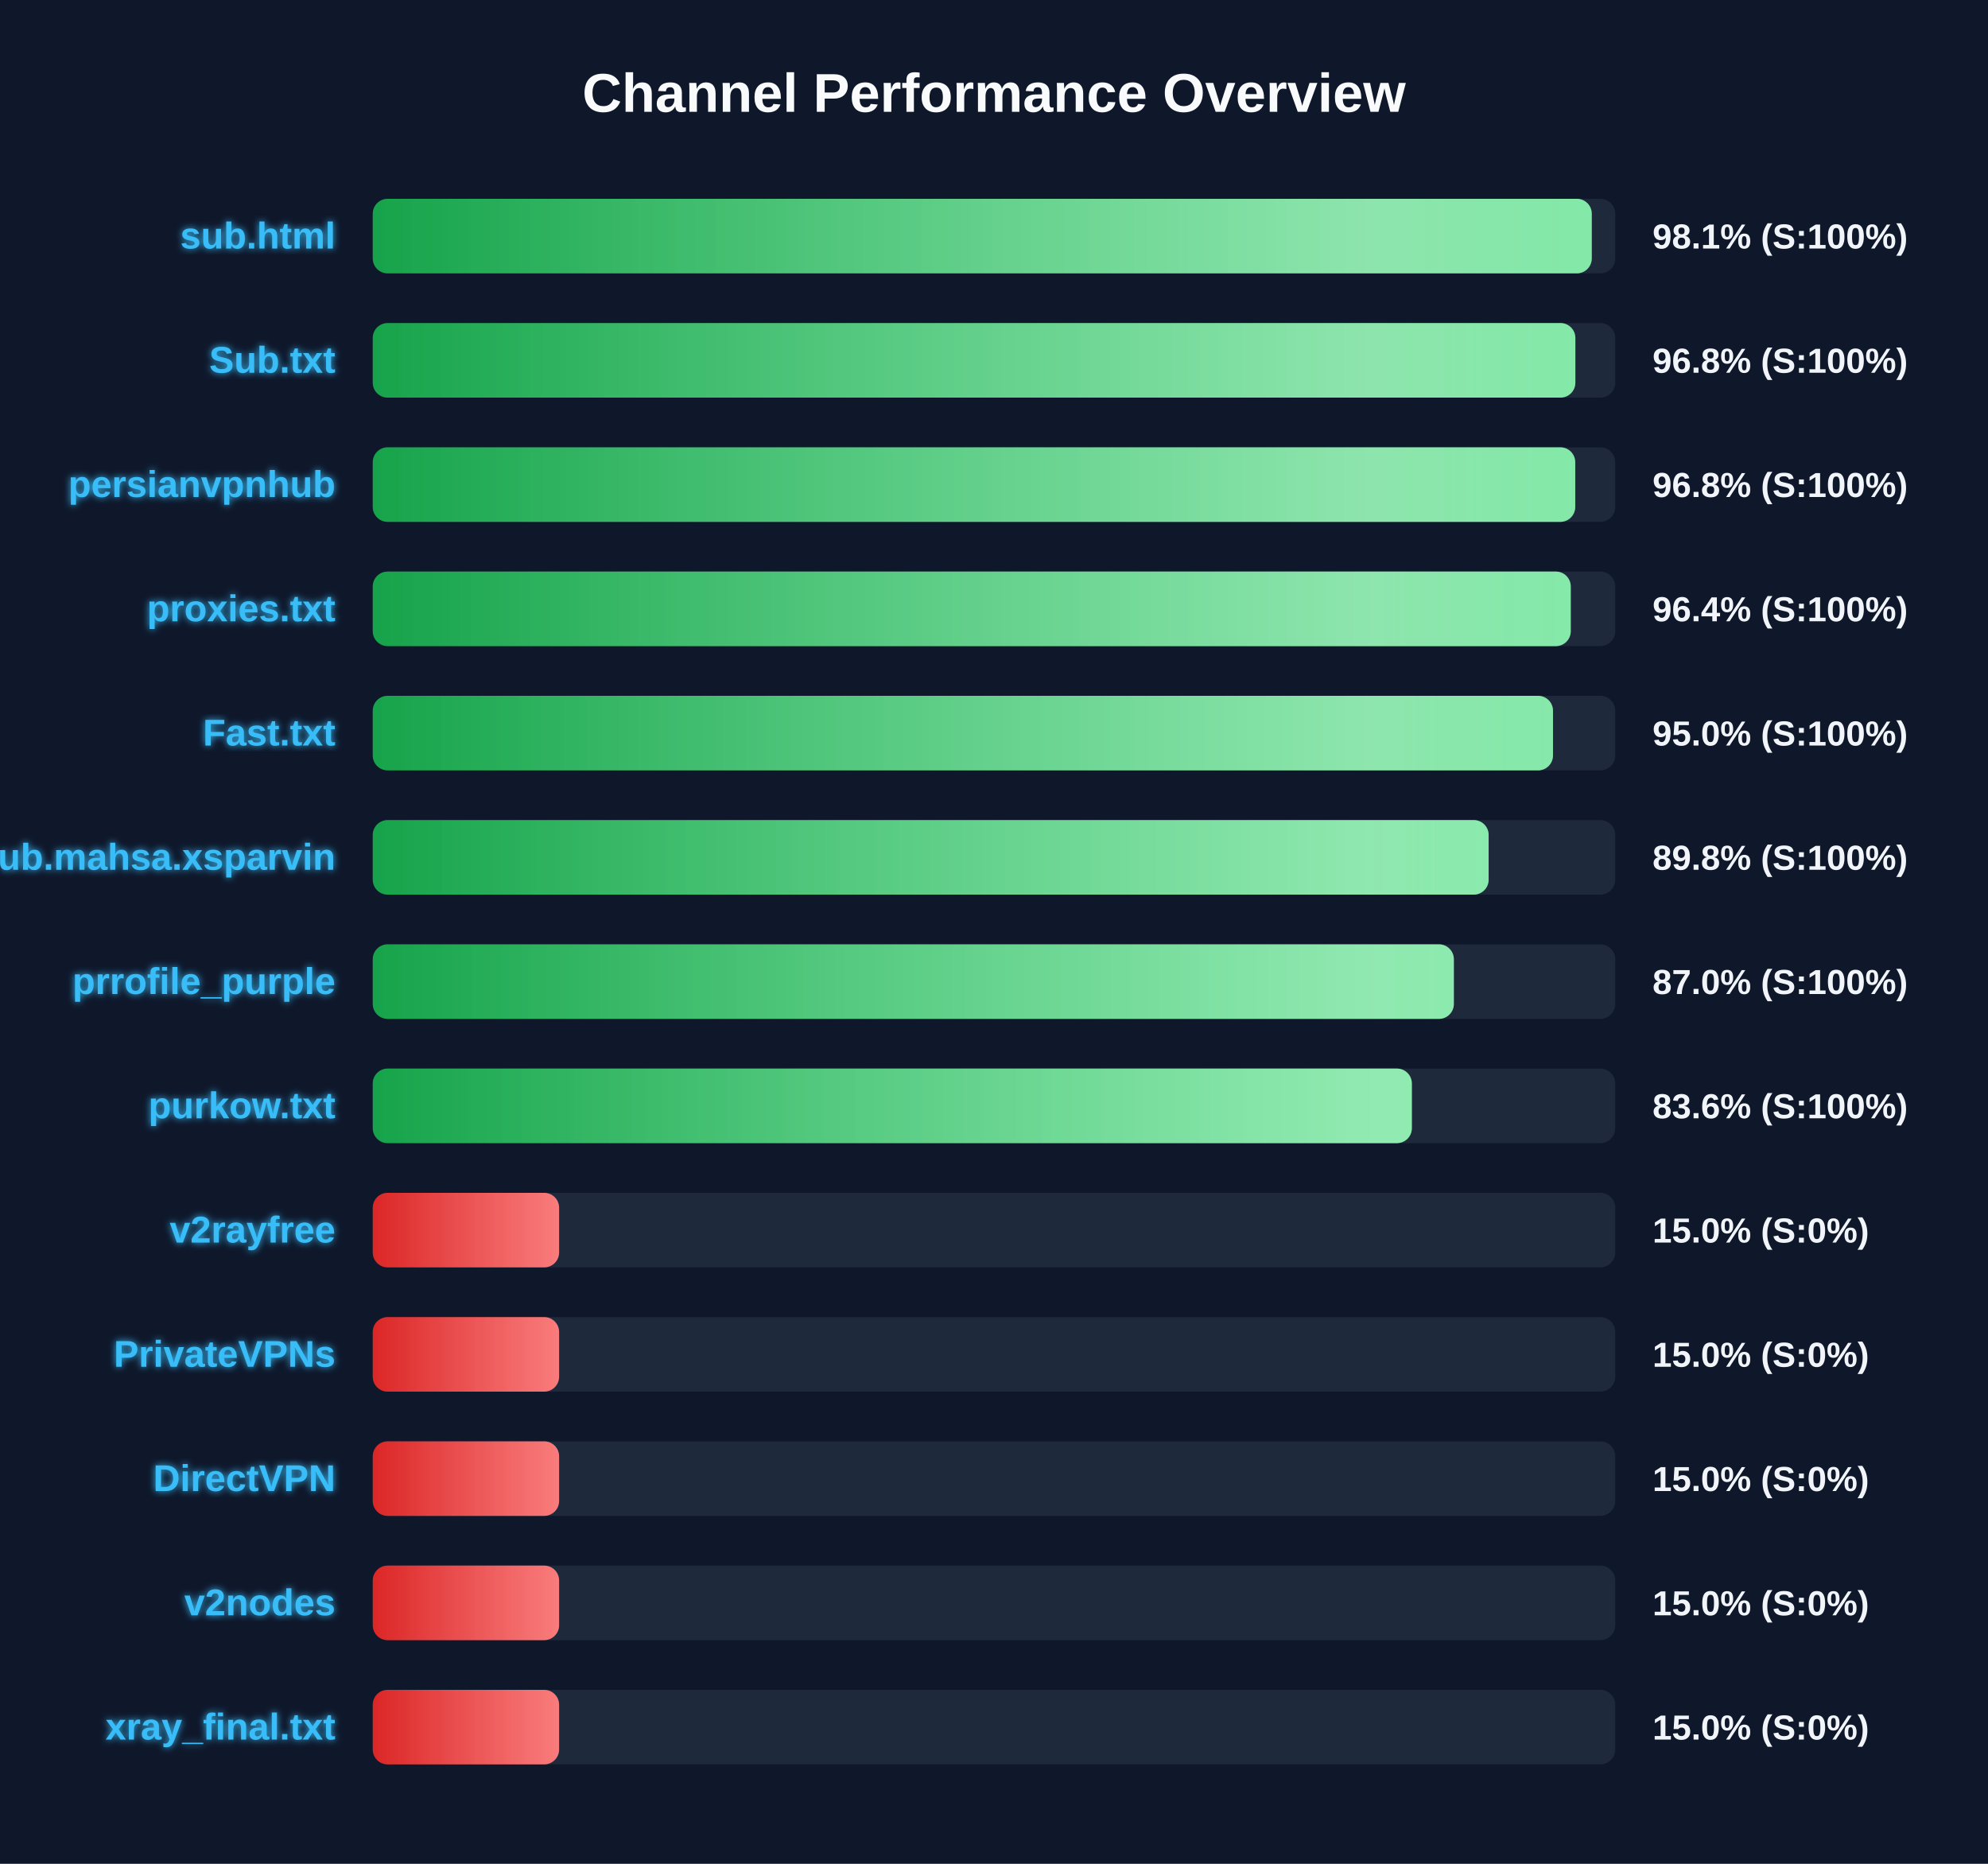
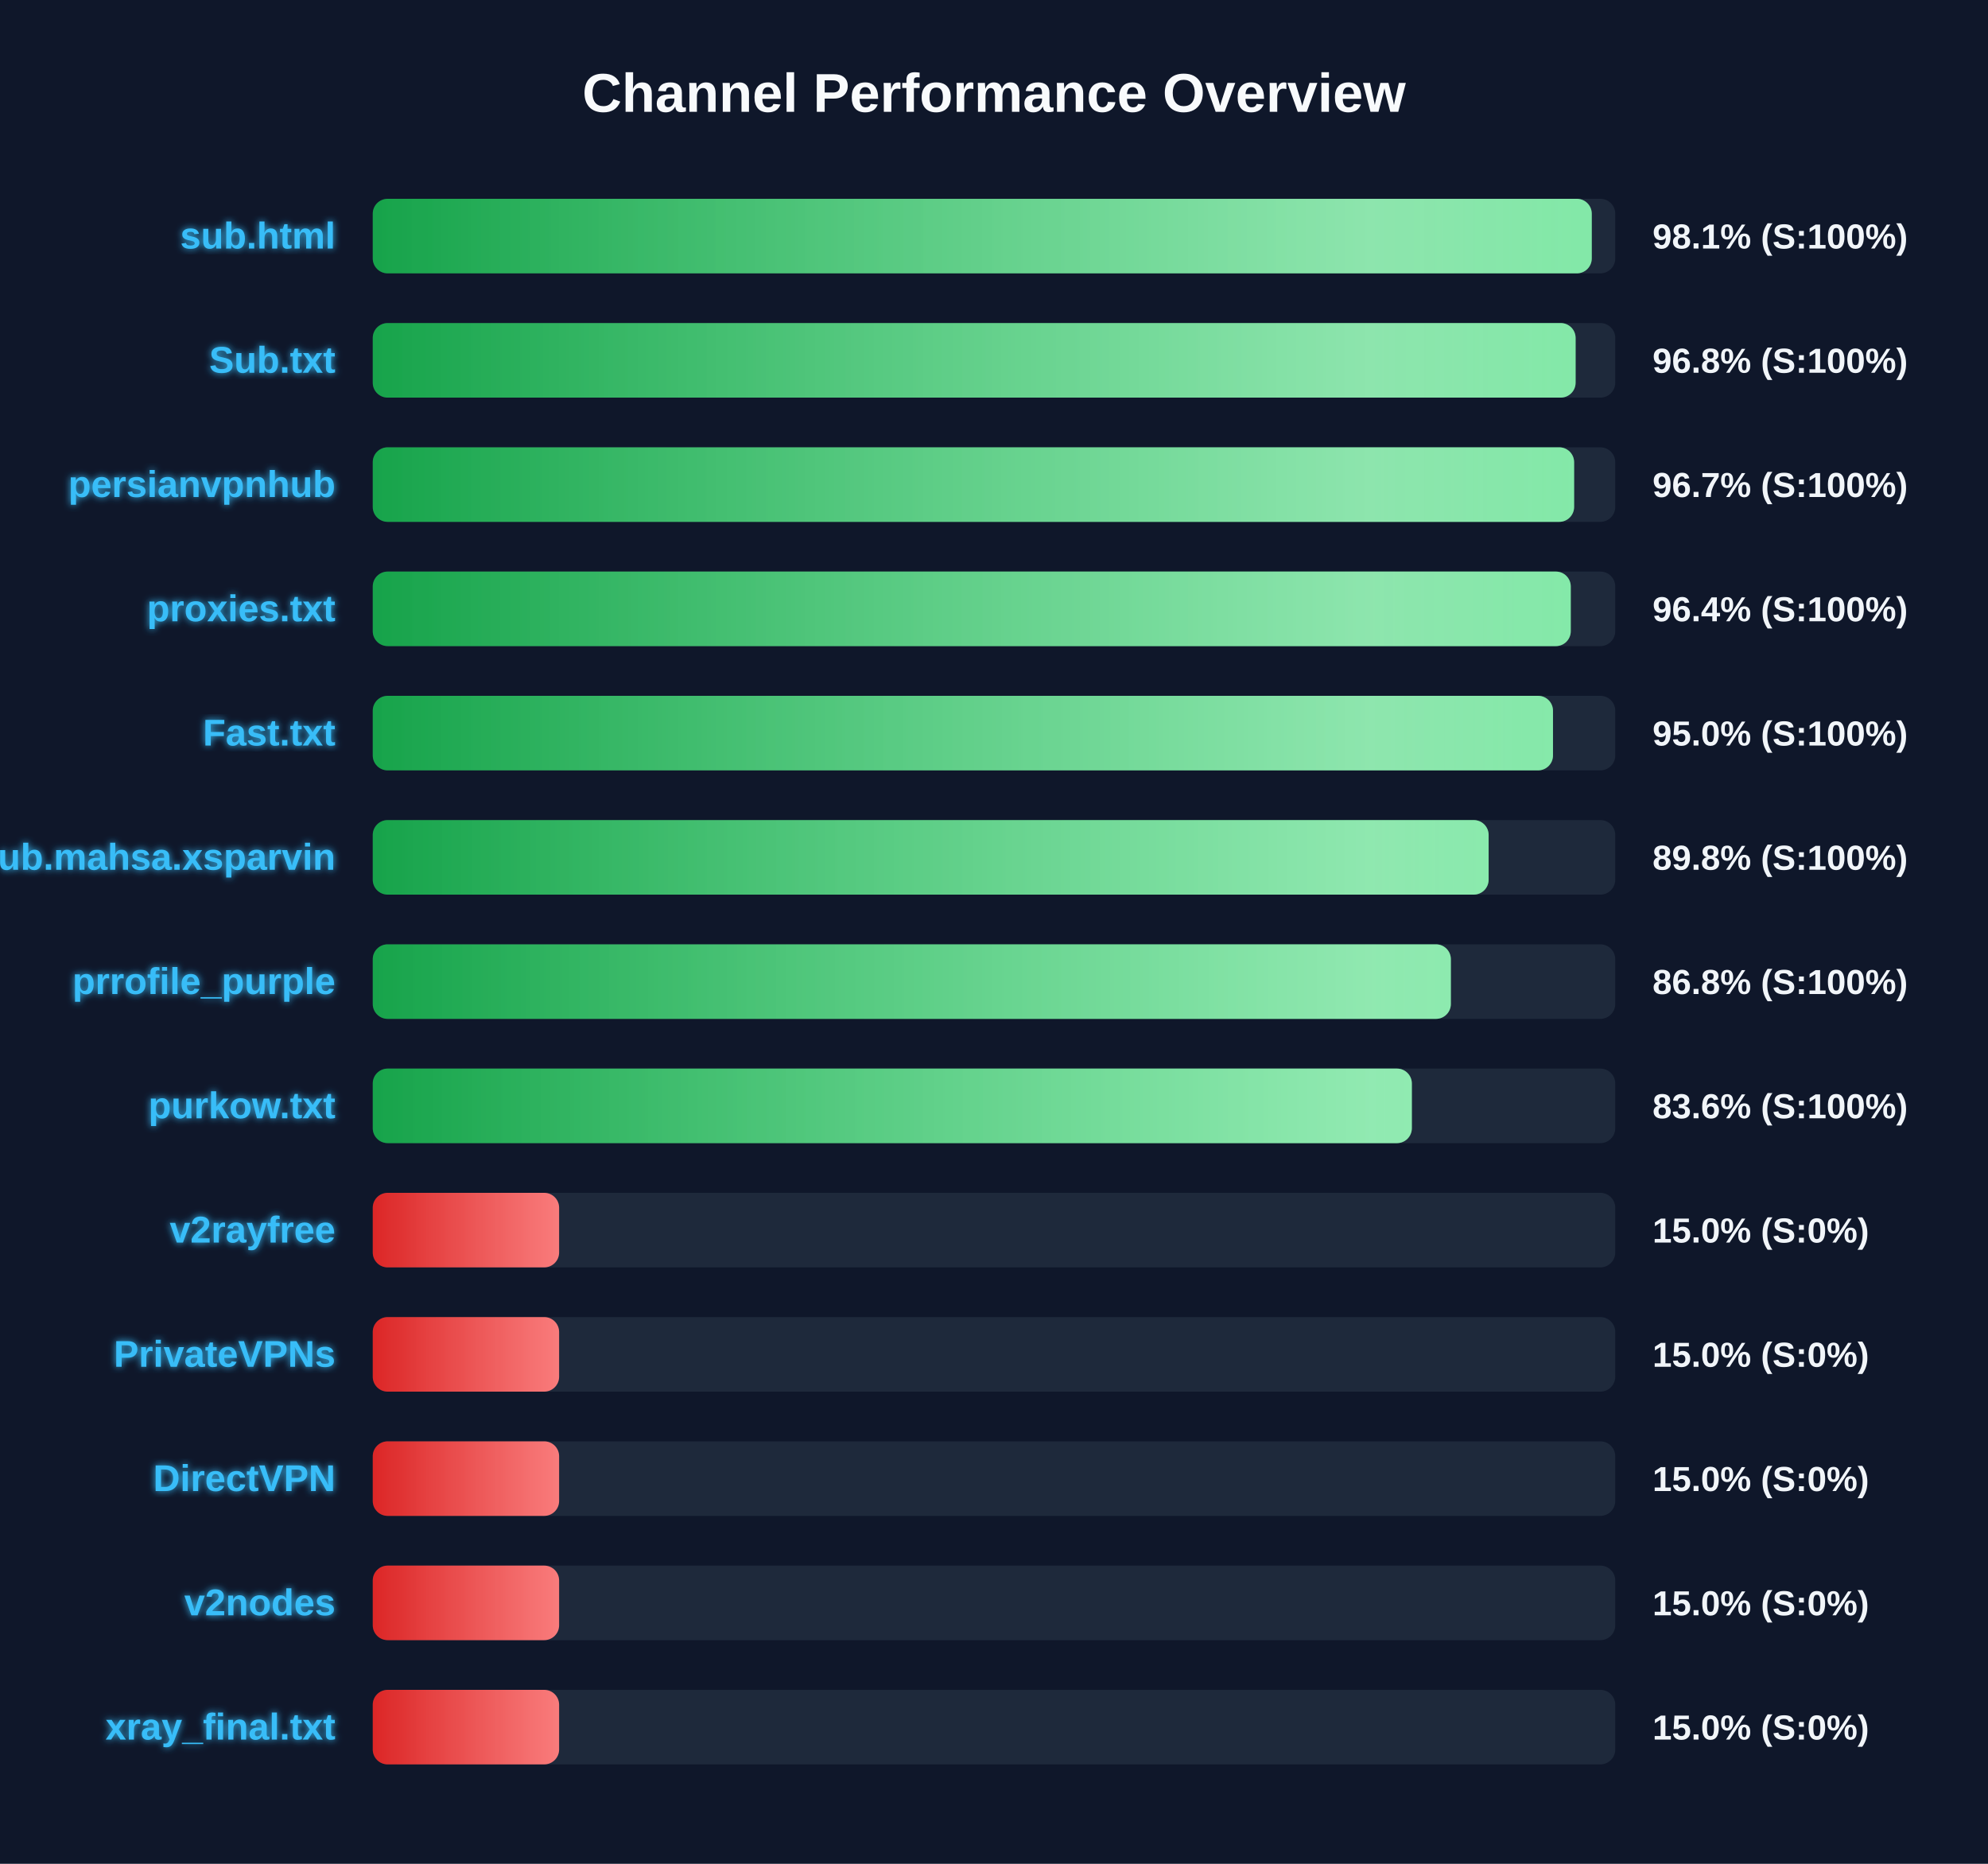
<svg xmlns="http://www.w3.org/2000/svg" width="800" height="750" version="1.1">
  <defs>
    <linearGradient id="grad-green" x1="0%" y1="0%" x2="100%" y2="0%">
      <stop offset="0%" stop-color="#16a34a" />
      <stop offset="100%" stop-color="#4ade80" />
    </linearGradient>
    <linearGradient id="grad-yellow" x1="0%" y1="0%" x2="100%" y2="0%">
      <stop offset="0%" stop-color="#ca8a04" />
      <stop offset="100%" stop-color="#fde047" />
    </linearGradient>
    <linearGradient id="grad-red" x1="0%" y1="0%" x2="100%" y2="0%">
      <stop offset="0%" stop-color="#dc2626" />
      <stop offset="100%" stop-color="#f87171" />
    </linearGradient>
    <linearGradient id="shimmer" x1="0%" y1="0%" x2="100%" y2="0%">
      <stop offset="0%" stop-color="rgba(255,255,255,0)" />
      <stop offset="50%" stop-color="rgba(255,255,255,0.4)" />
      <stop offset="100%" stop-color="rgba(255,255,255,0)" />
    </linearGradient>
    <filter id="glow" x="-20%" y="-20%" width="140%" height="140%">
      <feGaussianBlur stdDeviation="1.5" result="blur" />
      <feComposite in="SourceGraphic" in2="blur" operator="over" />
    </filter>
  </defs>
  <style>
        .bg-rect { fill: #0f172a; }
        .title { font: bold 22px 'Segoe UI', Arial, sans-serif; fill: #f8fafc; }
        .row { font: bold 15px 'Segoe UI', Arial, sans-serif; fill: #38bdf8; filter: url(#glow); }
        .score { font: bold 14px 'Segoe UI', Arial, sans-serif; fill: #f1f5f9; }
        @keyframes shimmer-anim {
            0% { transform: translateX(-100%); }
            100% { transform: translateX(200%); }
        }
        .shimmer-rect {
            animation: shimmer-anim 2.5s infinite linear;
        }
    </style>
  <rect width="100%" height="100%" class="bg-rect" />
  <text x="400" y="45" text-anchor="middle" class="title">Channel Performance Overview</text>
  <rect x="150" y="80" width="500" height="30" fill="#1e293b" rx="6" />
  <clipPath id="clip-0">
    <rect x="150" y="80" width="490.55" height="30" rx="6" />
  </clipPath>
  <rect x="150" y="80" width="490.55" height="30" fill="url(#grad-green)" rx="6" />
  <g clip-path="url(#clip-0)">
    <rect x="150" y="80" width="100%" height="30" fill="url(#shimmer)" class="shimmer-rect" />
  </g>
  <text x="135" y="100" text-anchor="end" class="row">sub.html</text>
  <text x="665" y="100" text-anchor="start" class="score">98.1% (S:100%)</text>
  <rect x="150" y="130" width="500" height="30" fill="#1e293b" rx="6" />
  <clipPath id="clip-1">
-     <rect x="150" y="130" width="483.95" height="30" rx="6" />
+     <rect x="150" y="130" width="484.05" height="30" rx="6" />
  </clipPath>
-   <rect x="150" y="130" width="483.95" height="30" fill="url(#grad-green)" rx="6" />
+   <rect x="150" y="130" width="484.05" height="30" fill="url(#grad-green)" rx="6" />
  <g clip-path="url(#clip-1)">
    <rect x="150" y="130" width="100%" height="30" fill="url(#shimmer)" class="shimmer-rect" />
  </g>
  <text x="135" y="150" text-anchor="end" class="row">Sub.txt</text>
  <text x="665" y="150" text-anchor="start" class="score">96.8% (S:100%)</text>
  <rect x="150" y="180" width="500" height="30" fill="#1e293b" rx="6" />
  <clipPath id="clip-2">
-     <rect x="150" y="180" width="483.9" height="30" rx="6" />
+     <rect x="150" y="180" width="483.45" height="30" rx="6" />
  </clipPath>
-   <rect x="150" y="180" width="483.9" height="30" fill="url(#grad-green)" rx="6" />
+   <rect x="150" y="180" width="483.45" height="30" fill="url(#grad-green)" rx="6" />
  <g clip-path="url(#clip-2)">
    <rect x="150" y="180" width="100%" height="30" fill="url(#shimmer)" class="shimmer-rect" />
  </g>
  <text x="135" y="200" text-anchor="end" class="row">persianvpnhub</text>
-   <text x="665" y="200" text-anchor="start" class="score">96.8% (S:100%)</text>
+   <text x="665" y="200" text-anchor="start" class="score">96.7% (S:100%)</text>
  <rect x="150" y="230" width="500" height="30" fill="#1e293b" rx="6" />
  <clipPath id="clip-3">
    <rect x="150" y="230" width="482.1" height="30" rx="6" />
  </clipPath>
  <rect x="150" y="230" width="482.1" height="30" fill="url(#grad-green)" rx="6" />
  <g clip-path="url(#clip-3)">
    <rect x="150" y="230" width="100%" height="30" fill="url(#shimmer)" class="shimmer-rect" />
  </g>
  <text x="135" y="250" text-anchor="end" class="row">proxies.txt</text>
  <text x="665" y="250" text-anchor="start" class="score">96.4% (S:100%)</text>
  <rect x="150" y="280" width="500" height="30" fill="#1e293b" rx="6" />
  <clipPath id="clip-4">
    <rect x="150" y="280" width="474.95" height="30" rx="6" />
  </clipPath>
  <rect x="150" y="280" width="474.95" height="30" fill="url(#grad-green)" rx="6" />
  <g clip-path="url(#clip-4)">
    <rect x="150" y="280" width="100%" height="30" fill="url(#shimmer)" class="shimmer-rect" />
  </g>
  <text x="135" y="300" text-anchor="end" class="row">Fast.txt</text>
  <text x="665" y="300" text-anchor="start" class="score">95.0% (S:100%)</text>
  <rect x="150" y="330" width="500" height="30" fill="#1e293b" rx="6" />
  <clipPath id="clip-5">
    <rect x="150" y="330" width="449.05" height="30" rx="6" />
  </clipPath>
  <rect x="150" y="330" width="449.05" height="30" fill="url(#grad-green)" rx="6" />
  <g clip-path="url(#clip-5)">
    <rect x="150" y="330" width="100%" height="30" fill="url(#shimmer)" class="shimmer-rect" />
  </g>
  <text x="135" y="350" text-anchor="end" class="row">Sub.mahsa.xsparvin</text>
  <text x="665" y="350" text-anchor="start" class="score">89.8% (S:100%)</text>
  <rect x="150" y="380" width="500" height="30" fill="#1e293b" rx="6" />
  <clipPath id="clip-6">
-     <rect x="150" y="380" width="435.05" height="30" rx="6" />
+     <rect x="150" y="380" width="433.85" height="30" rx="6" />
  </clipPath>
-   <rect x="150" y="380" width="435.05" height="30" fill="url(#grad-green)" rx="6" />
+   <rect x="150" y="380" width="433.85" height="30" fill="url(#grad-green)" rx="6" />
  <g clip-path="url(#clip-6)">
    <rect x="150" y="380" width="100%" height="30" fill="url(#shimmer)" class="shimmer-rect" />
  </g>
  <text x="135" y="400" text-anchor="end" class="row">prrofile_purple</text>
-   <text x="665" y="400" text-anchor="start" class="score">87.0% (S:100%)</text>
+   <text x="665" y="400" text-anchor="start" class="score">86.8% (S:100%)</text>
  <rect x="150" y="430" width="500" height="30" fill="#1e293b" rx="6" />
  <clipPath id="clip-7">
    <rect x="150" y="430" width="418.15" height="30" rx="6" />
  </clipPath>
  <rect x="150" y="430" width="418.15" height="30" fill="url(#grad-green)" rx="6" />
  <g clip-path="url(#clip-7)">
    <rect x="150" y="430" width="100%" height="30" fill="url(#shimmer)" class="shimmer-rect" />
  </g>
  <text x="135" y="450" text-anchor="end" class="row">purkow.txt</text>
  <text x="665" y="450" text-anchor="start" class="score">83.6% (S:100%)</text>
  <rect x="150" y="480" width="500" height="30" fill="#1e293b" rx="6" />
  <clipPath id="clip-8">
    <rect x="150" y="480" width="75.0" height="30" rx="6" />
  </clipPath>
  <rect x="150" y="480" width="75.0" height="30" fill="url(#grad-red)" rx="6" />
  <g clip-path="url(#clip-8)">
    <rect x="150" y="480" width="100%" height="30" fill="url(#shimmer)" class="shimmer-rect" />
  </g>
  <text x="135" y="500" text-anchor="end" class="row">v2rayfree</text>
  <text x="665" y="500" text-anchor="start" class="score">15.0% (S:0%)</text>
  <rect x="150" y="530" width="500" height="30" fill="#1e293b" rx="6" />
  <clipPath id="clip-9">
    <rect x="150" y="530" width="75.0" height="30" rx="6" />
  </clipPath>
  <rect x="150" y="530" width="75.0" height="30" fill="url(#grad-red)" rx="6" />
  <g clip-path="url(#clip-9)">
    <rect x="150" y="530" width="100%" height="30" fill="url(#shimmer)" class="shimmer-rect" />
  </g>
  <text x="135" y="550" text-anchor="end" class="row">PrivateVPNs</text>
  <text x="665" y="550" text-anchor="start" class="score">15.0% (S:0%)</text>
  <rect x="150" y="580" width="500" height="30" fill="#1e293b" rx="6" />
  <clipPath id="clip-10">
    <rect x="150" y="580" width="75.0" height="30" rx="6" />
  </clipPath>
  <rect x="150" y="580" width="75.0" height="30" fill="url(#grad-red)" rx="6" />
  <g clip-path="url(#clip-10)">
    <rect x="150" y="580" width="100%" height="30" fill="url(#shimmer)" class="shimmer-rect" />
  </g>
  <text x="135" y="600" text-anchor="end" class="row">DirectVPN</text>
  <text x="665" y="600" text-anchor="start" class="score">15.0% (S:0%)</text>
  <rect x="150" y="630" width="500" height="30" fill="#1e293b" rx="6" />
  <clipPath id="clip-11">
    <rect x="150" y="630" width="75.0" height="30" rx="6" />
  </clipPath>
  <rect x="150" y="630" width="75.0" height="30" fill="url(#grad-red)" rx="6" />
  <g clip-path="url(#clip-11)">
    <rect x="150" y="630" width="100%" height="30" fill="url(#shimmer)" class="shimmer-rect" />
  </g>
  <text x="135" y="650" text-anchor="end" class="row">v2nodes</text>
  <text x="665" y="650" text-anchor="start" class="score">15.0% (S:0%)</text>
  <rect x="150" y="680" width="500" height="30" fill="#1e293b" rx="6" />
  <clipPath id="clip-12">
    <rect x="150" y="680" width="75.0" height="30" rx="6" />
  </clipPath>
  <rect x="150" y="680" width="75.0" height="30" fill="url(#grad-red)" rx="6" />
  <g clip-path="url(#clip-12)">
    <rect x="150" y="680" width="100%" height="30" fill="url(#shimmer)" class="shimmer-rect" />
  </g>
  <text x="135" y="700" text-anchor="end" class="row">xray_final.txt</text>
  <text x="665" y="700" text-anchor="start" class="score">15.0% (S:0%)</text>
</svg>
